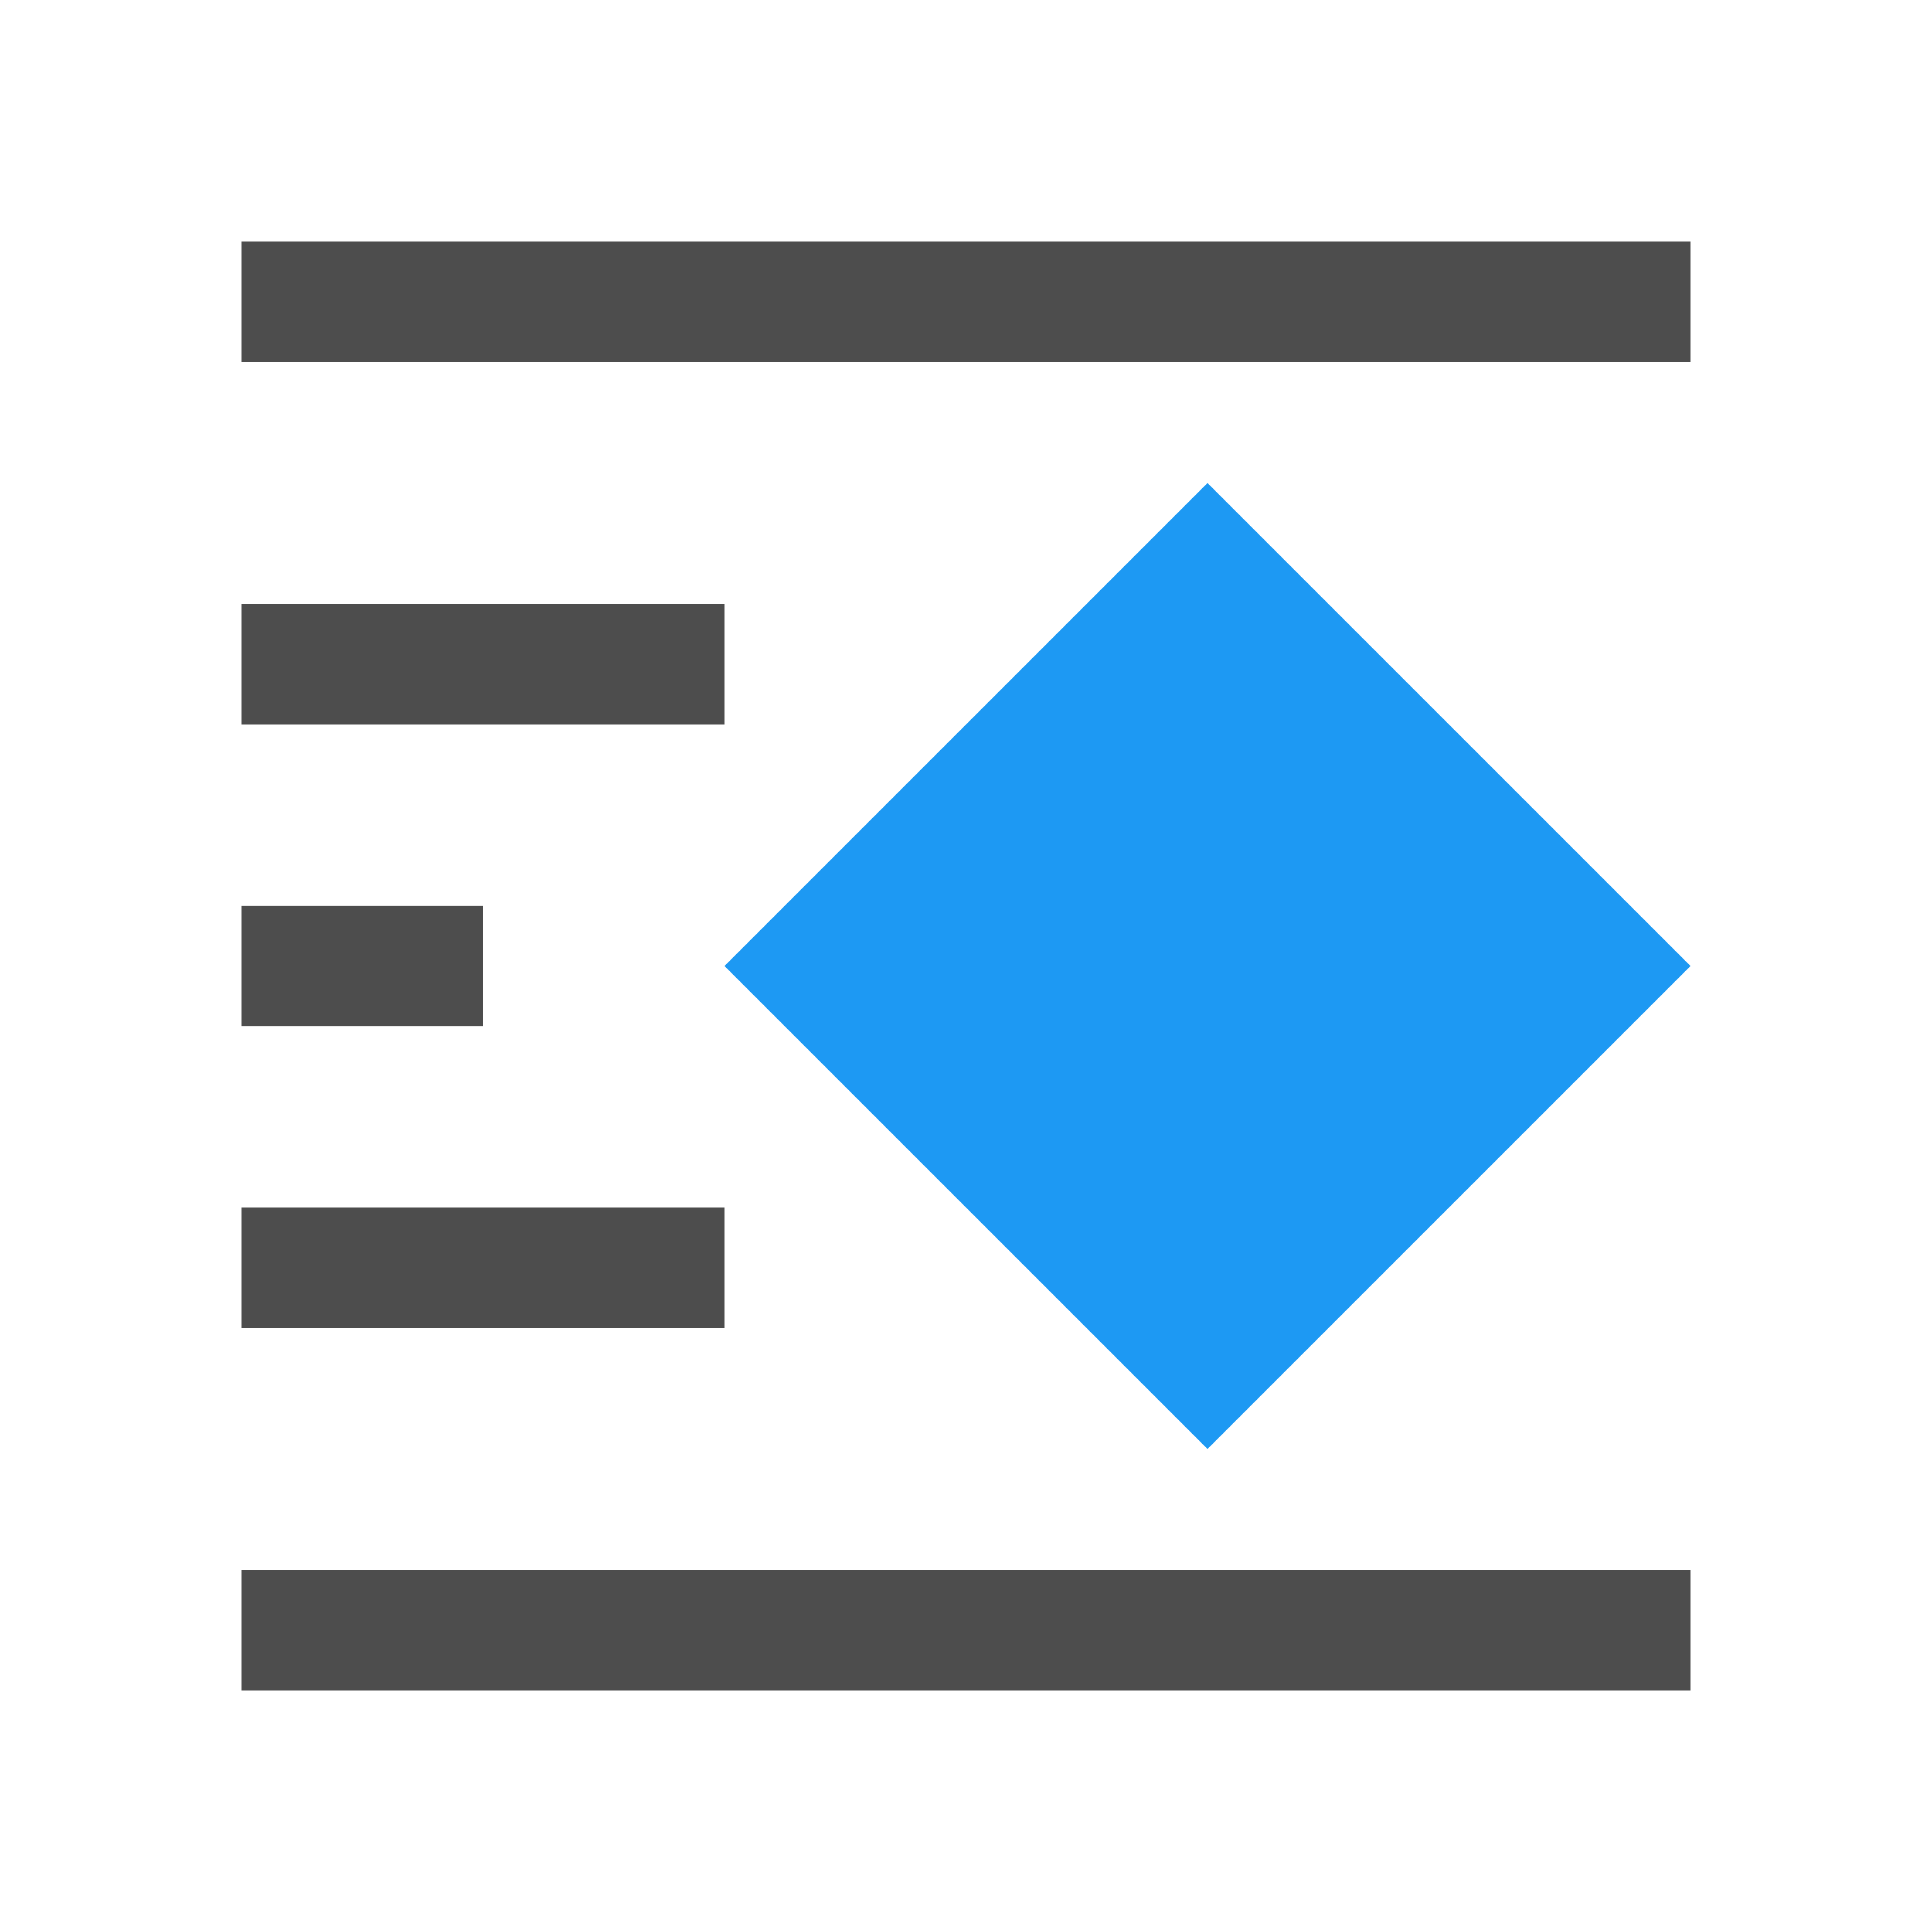
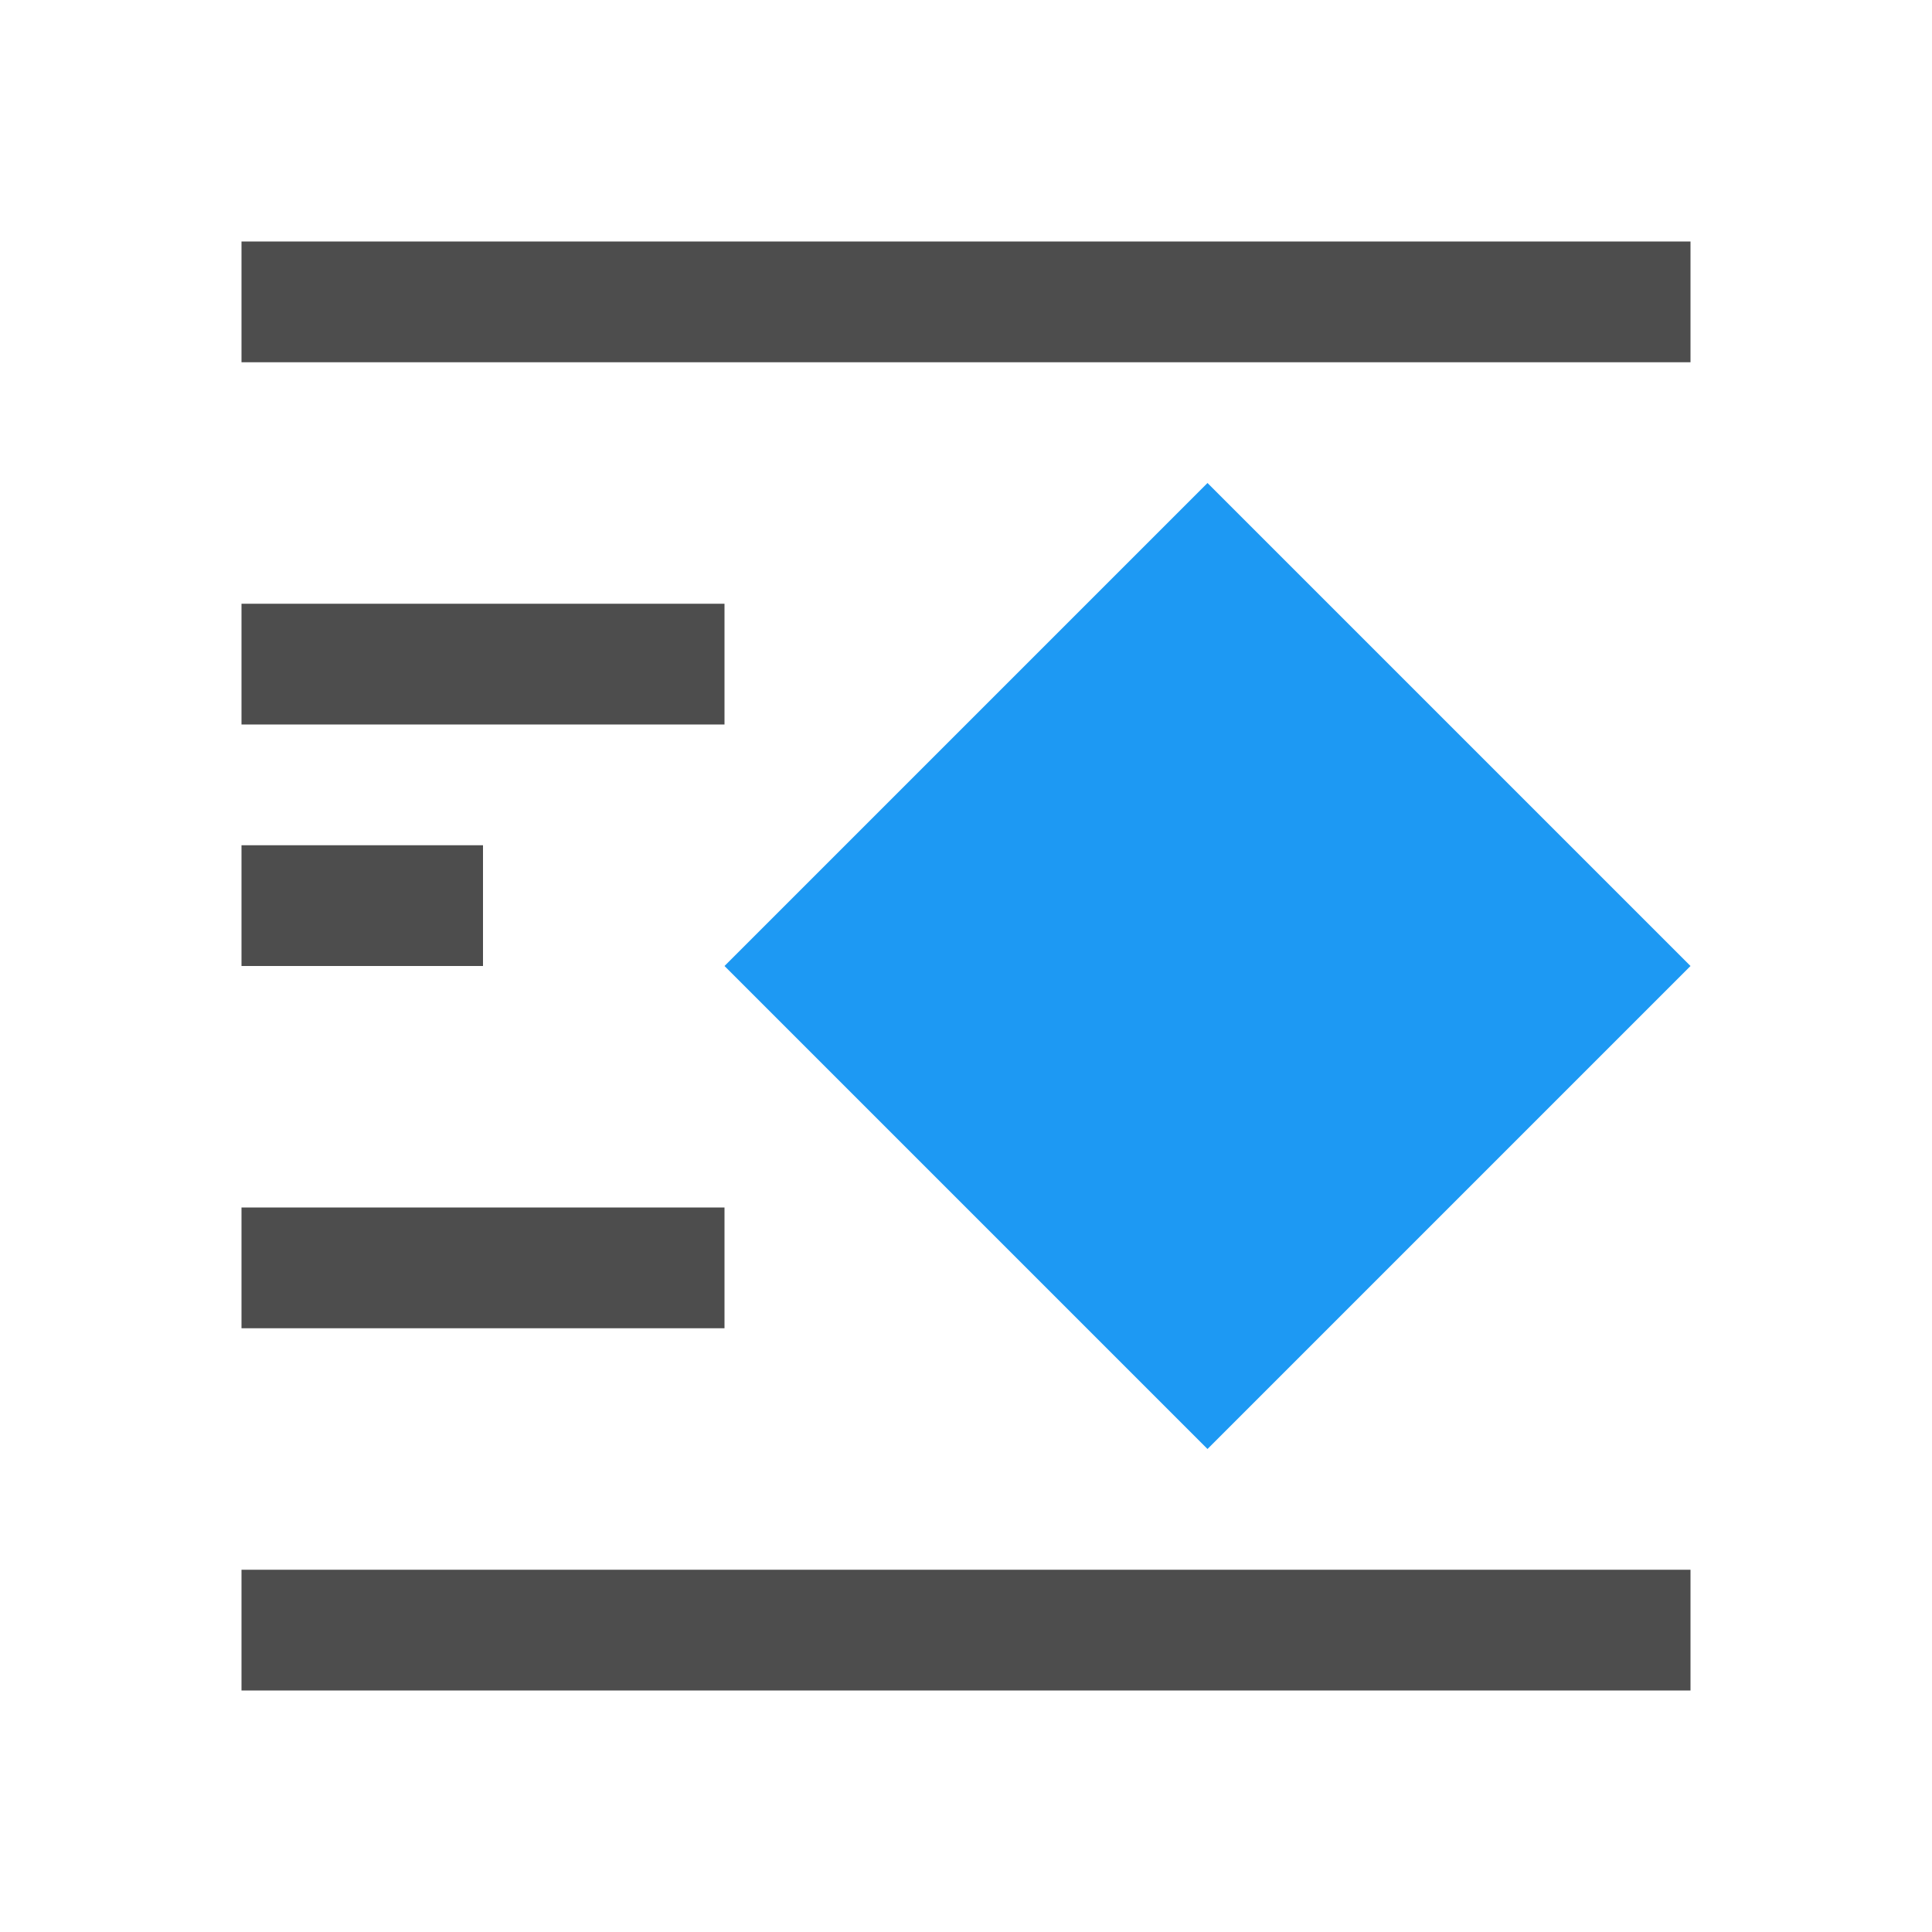
<svg xmlns="http://www.w3.org/2000/svg" viewBox="0 0 16 16">
-   <path style="fill:#4d4d4d" d="M 2 2 L 2 3 L 14 3 L 14 2 L 2 2 z M 2 5 L 2 6 L 6 6 L 6 5 L 2 5 z M 2 7.5 L 2 8.5 L 4 8.5 L 4 7.5 L 2 7.5 z M 2 10 L 2 11 L 6 11 L 6 10 L 2 10 z M 2 13 L 2 14 L 14 14 L 14 13 L 2 13 z " />
+   <path style="fill:#4d4d4d" d="M 2,2 V 3 H 14 V 2 Z M 2,5 V 6 H 6 V 5 Z M 2,7 V 8 H 4 V 7 Z m 0,3 v 1 h 4 v -1 z m 0,3 v 1 h 12 v -1 z" />
  <path style="fill:#1d99f3" d="M 10 4 L 6 8 L 10 12 L 14 8 L 10 4 z " />
</svg>
